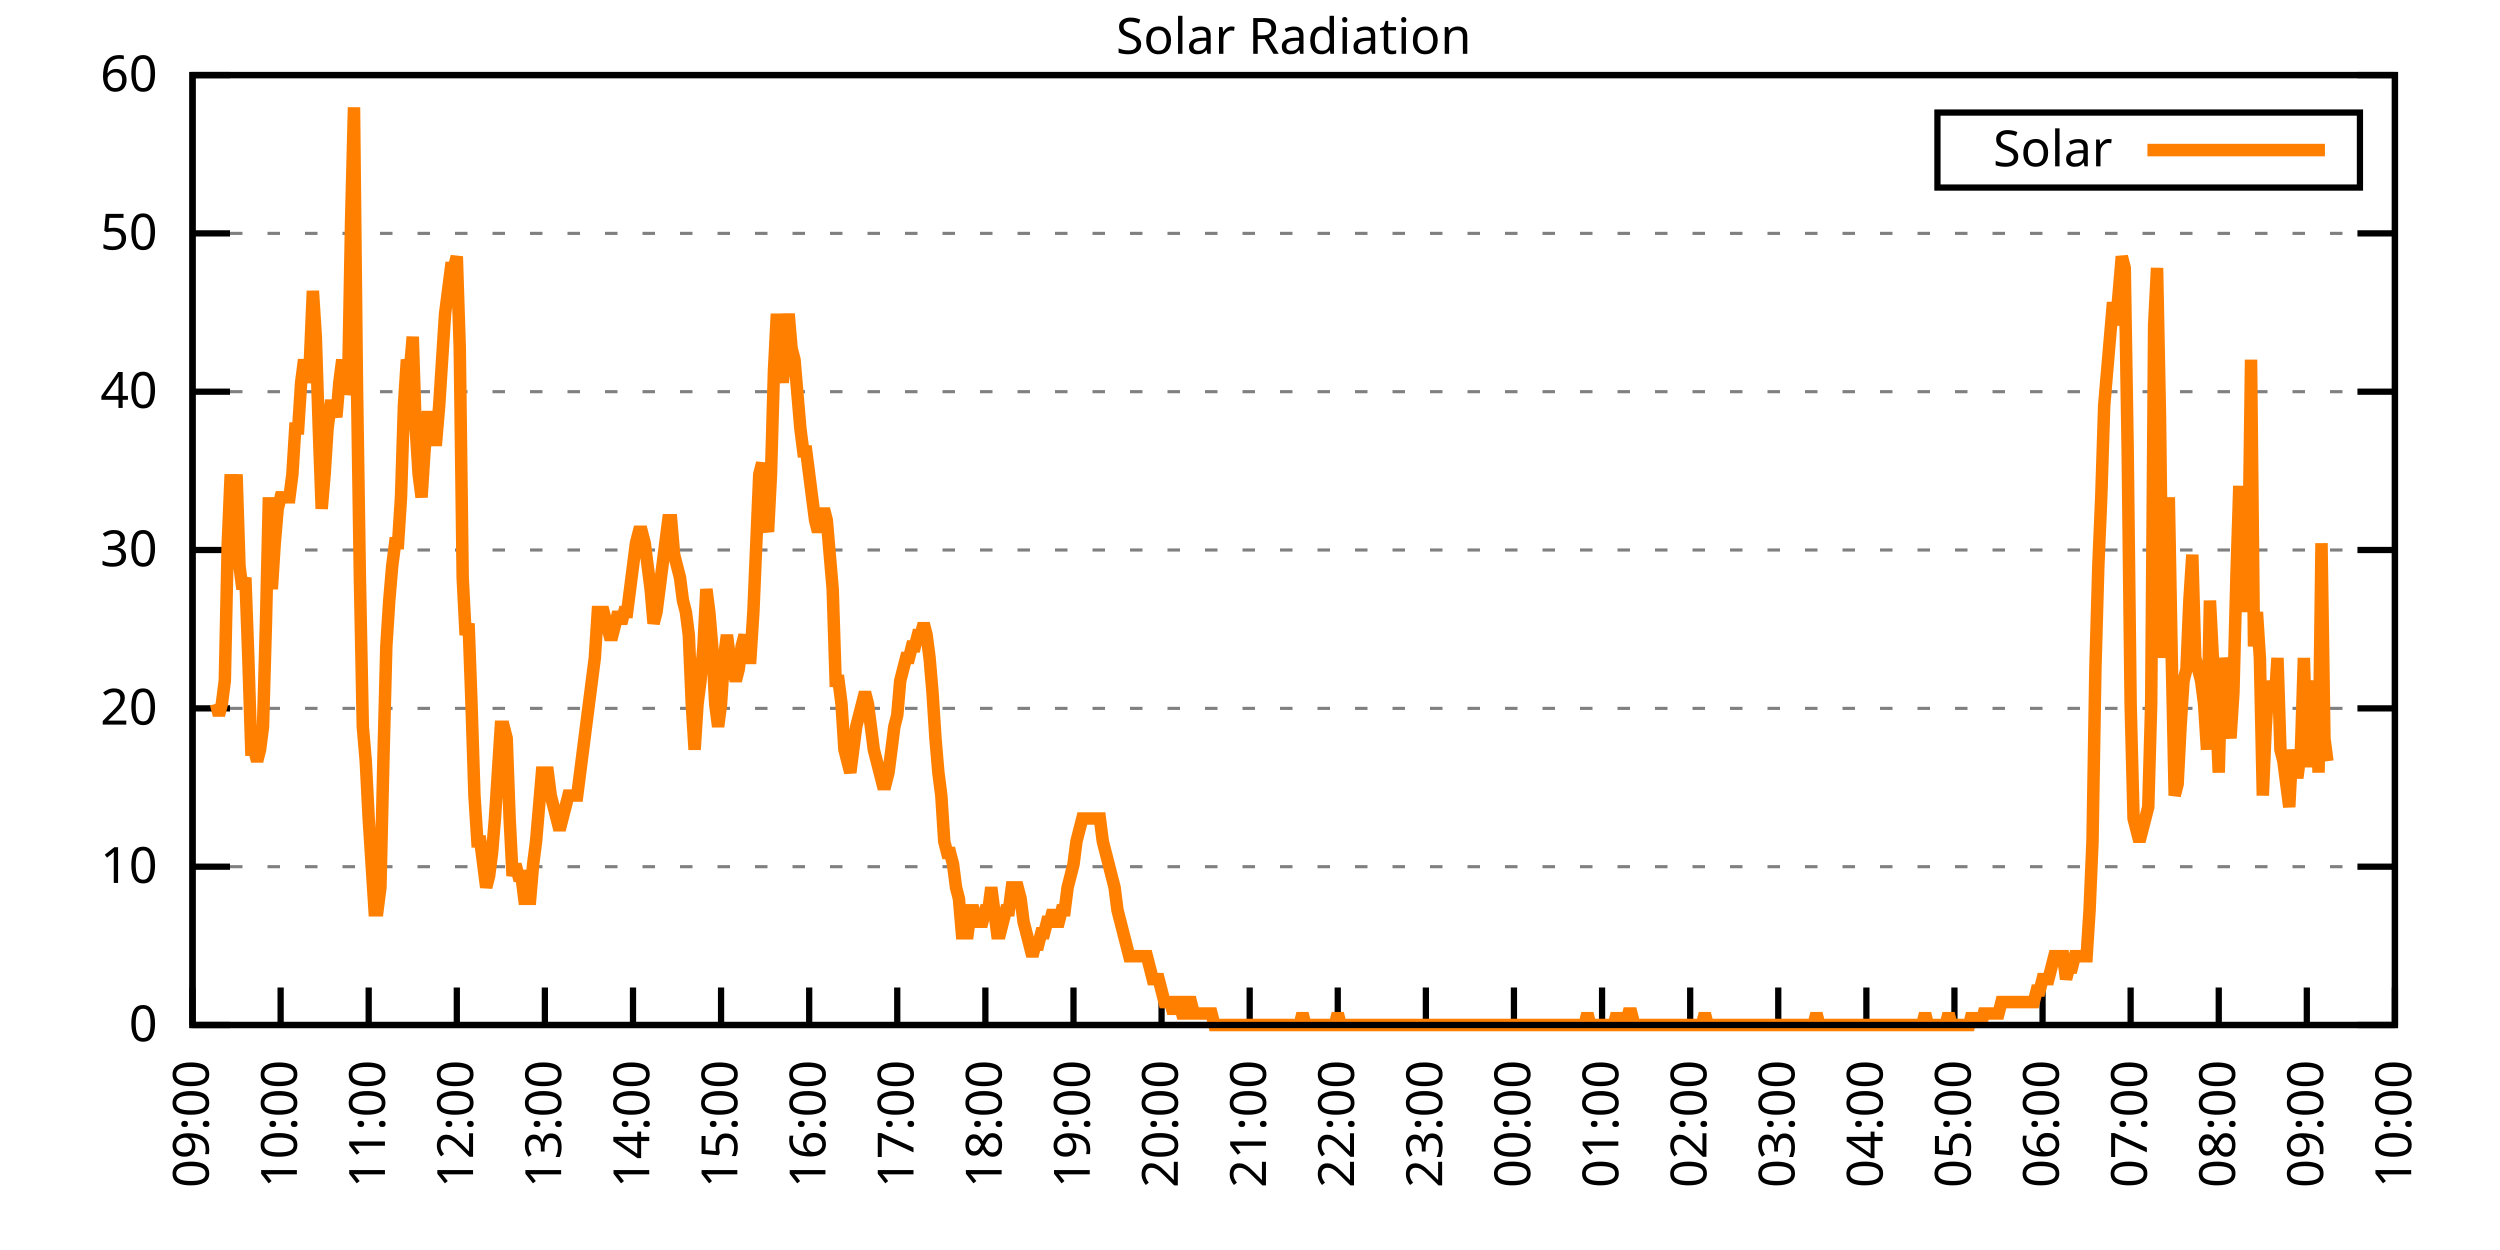
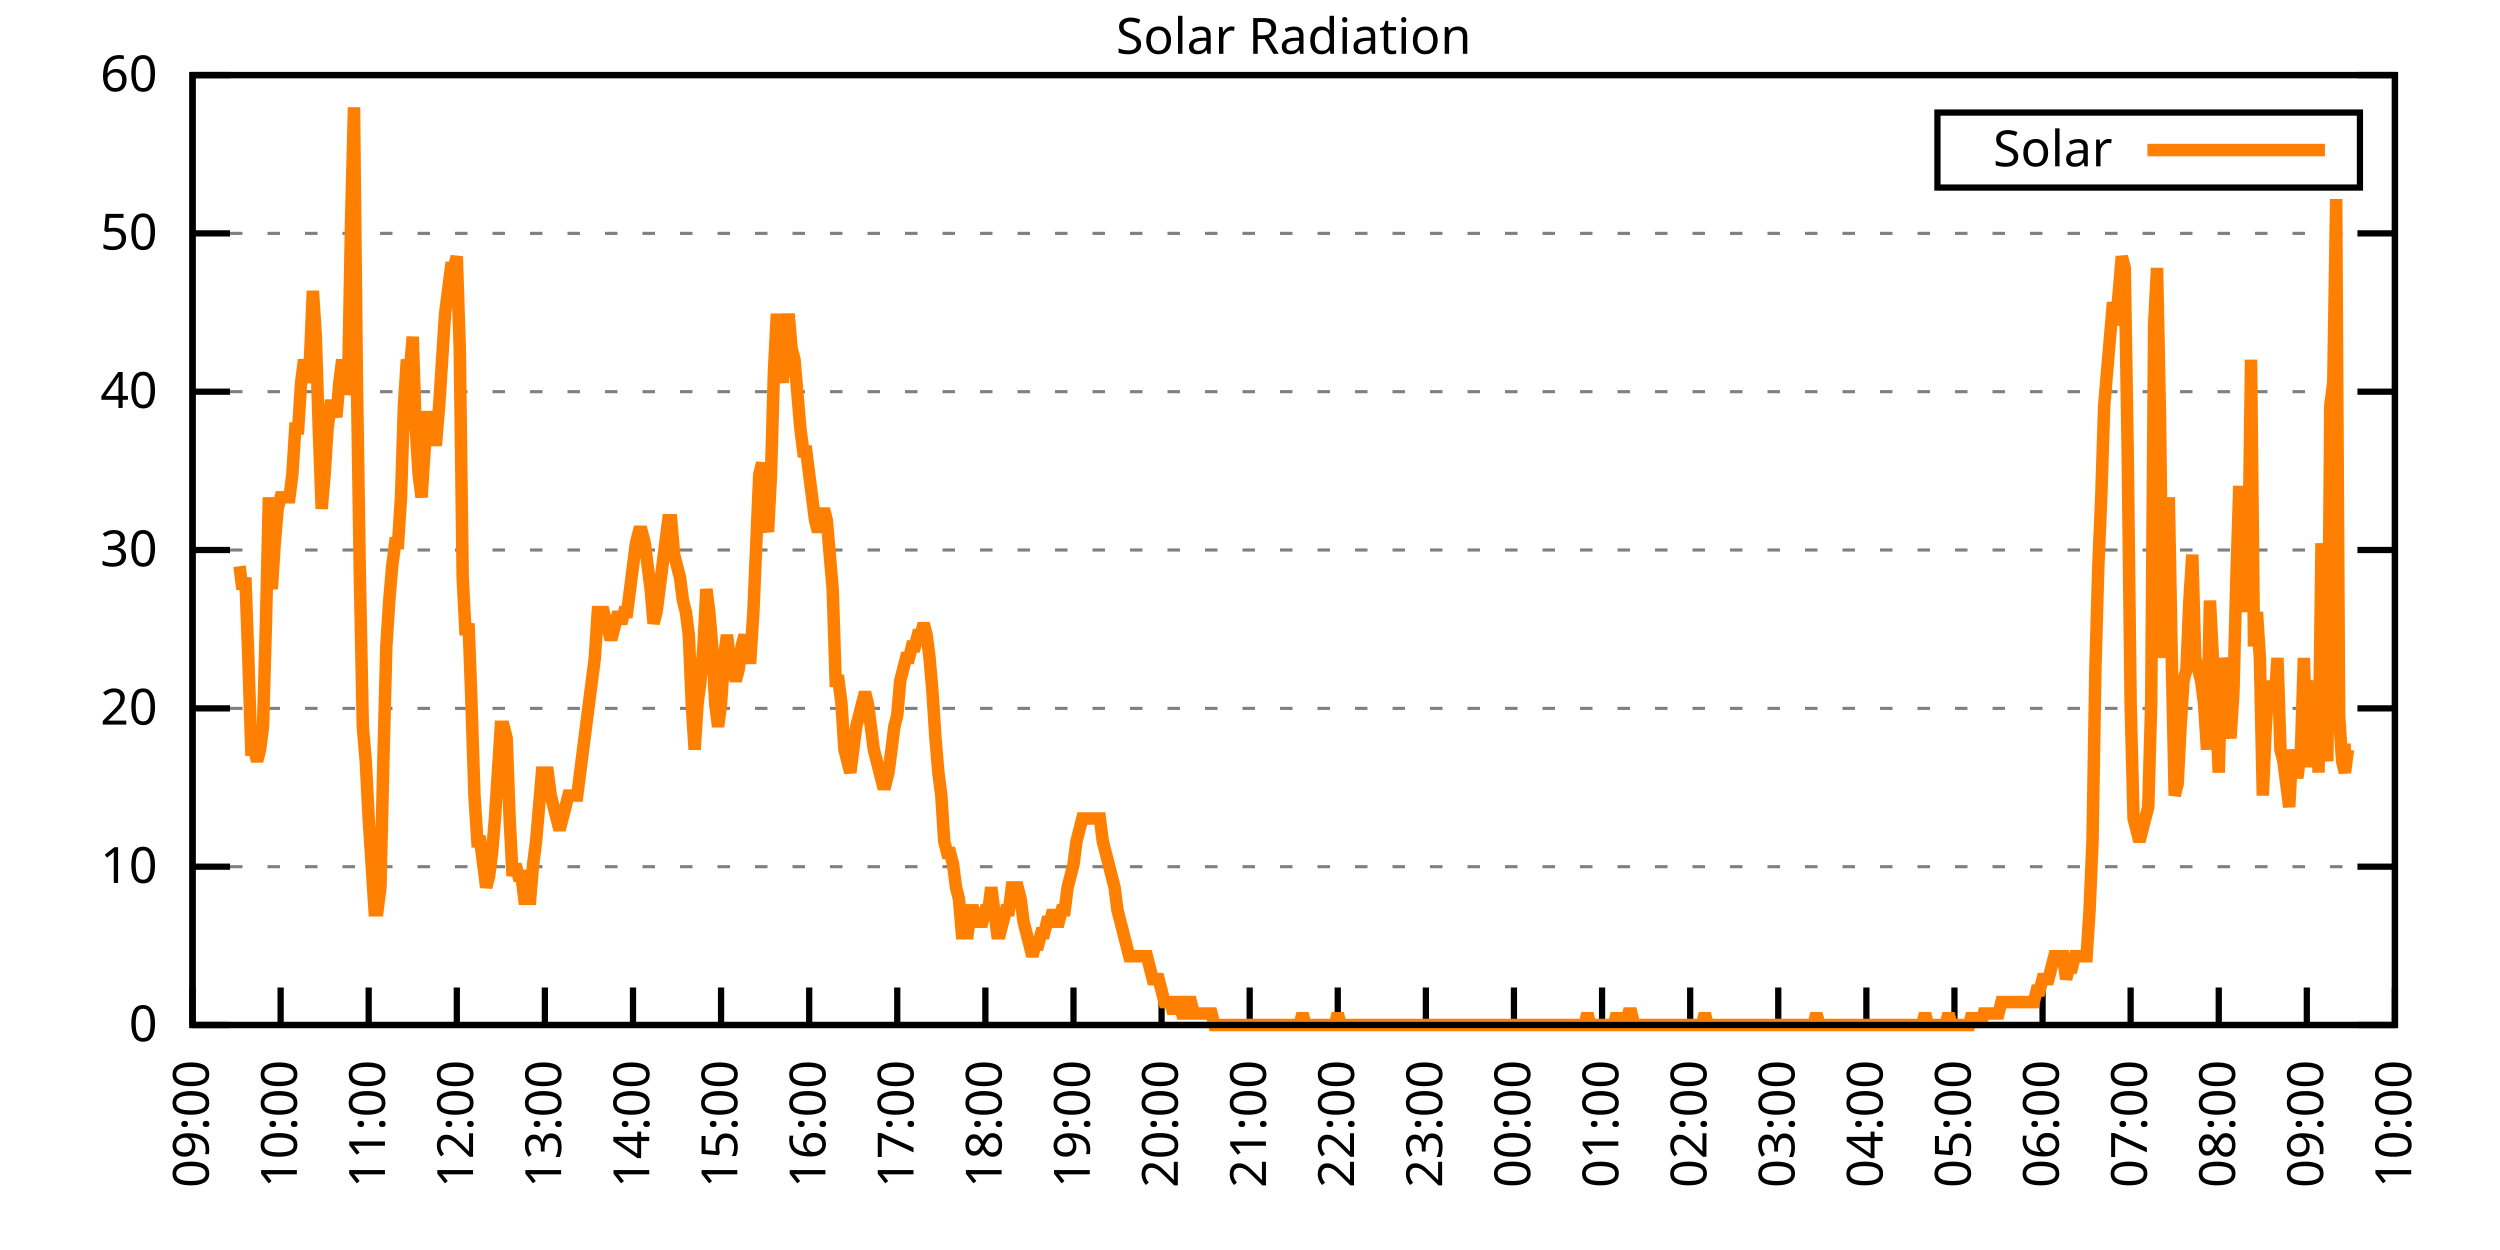
<svg xmlns="http://www.w3.org/2000/svg" xmlns:xlink="http://www.w3.org/1999/xlink" width="400" height="200" viewBox="0 0 400 200">
  <g id="gnuplot_canvas">
    <rect x="0" y="0" width="400" height="200" fill="none" />
    <defs>
      <circle id="gpDot" r="0.5" stroke-width="0.5" stroke="currentColor" />
      <path id="gpPt0" stroke-width="0.333" stroke="currentColor" d="M-1,0 h2 M0,-1 v2" />
      <path id="gpPt1" stroke-width="0.333" stroke="currentColor" d="M-1,-1 L1,1 M1,-1 L-1,1" />
      <path id="gpPt2" stroke-width="0.333" stroke="currentColor" d="M-1,0 L1,0 M0,-1 L0,1 M-1,-1 L1,1 M-1,1 L1,-1" />
      <rect id="gpPt3" stroke-width="0.333" stroke="currentColor" x="-1" y="-1" width="2" height="2" />
      <rect id="gpPt4" stroke-width="0.333" stroke="currentColor" fill="currentColor" x="-1" y="-1" width="2" height="2" />
      <circle id="gpPt5" stroke-width="0.333" stroke="currentColor" cx="0" cy="0" r="1" />
      <use xlink:href="#gpPt5" id="gpPt6" fill="currentColor" stroke="none" />
      <path id="gpPt7" stroke-width="0.333" stroke="currentColor" d="M0,-1.33 L-1.33,0.67 L1.33,0.67 z" />
      <use xlink:href="#gpPt7" id="gpPt8" fill="currentColor" stroke="none" />
      <use xlink:href="#gpPt7" id="gpPt9" stroke="currentColor" transform="rotate(180)" />
      <use xlink:href="#gpPt9" id="gpPt10" fill="currentColor" stroke="none" />
      <use xlink:href="#gpPt3" id="gpPt11" stroke="currentColor" transform="rotate(45)" />
      <use xlink:href="#gpPt11" id="gpPt12" fill="currentColor" stroke="none" />
      <path id="gpPt13" stroke-width="0.333" stroke="currentColor" d="M0,1.330 L1.265,0.411 L0.782,-1.067 L-0.782,-1.076 L-1.265,0.411 z" />
      <use xlink:href="#gpPt13" id="gpPt14" fill="currentColor" stroke="none" />
      <filter id="textbox" filterUnits="objectBoundingBox" x="0" y="0" height="1" width="1">
        <feFlood flood-color="white" flood-opacity="1" result="bgnd" />
        <feComposite in="SourceGraphic" in2="bgnd" operator="atop" />
      </filter>
      <filter id="greybox" filterUnits="objectBoundingBox" x="0" y="0" height="1" width="1">
        <feFlood flood-color="lightgrey" flood-opacity="1" result="grey" />
        <feComposite in="SourceGraphic" in2="grey" operator="atop" />
      </filter>
    </defs>
    <g fill="none" color="white" stroke="currentColor" stroke-width="1.00" stroke-linecap="butt" stroke-linejoin="miter">
</g>
    <g fill="none" color="black" stroke="currentColor" stroke-width="1.00" stroke-linecap="butt" stroke-linejoin="miter">
      <g stroke="none" shape-rendering="crispEdges">
        <polygon fill="rgb(255, 255, 255)" points="30.80,164.00 383.18,164.00 383.18,12.02 30.80,12.02 " />
      </g>
    </g>
    <g fill="none" color="black" stroke="currentColor" stroke-width="1.00" stroke-linecap="butt" stroke-linejoin="miter">
</g>
    <g fill="none" color="black" stroke="black" stroke-width="0.50" stroke-linecap="butt" stroke-linejoin="miter">
</g>
    <g fill="none" color="gray" stroke="currentColor" stroke-width="0.50" stroke-linecap="butt" stroke-linejoin="miter">
      <path stroke="gray" stroke-dasharray="2,4" class="gridline" d="M30.80,164.00 L383.19,164.00  " />
    </g>
    <g fill="none" color="gray" stroke="gray" stroke-width="1.00" stroke-linecap="butt" stroke-linejoin="miter">
</g>
    <g fill="none" color="black" stroke="currentColor" stroke-width="1.00" stroke-linecap="butt" stroke-linejoin="miter">
      <path stroke="black" d="M30.80,164.00 L36.80,164.00 M383.19,164.00 L377.19,164.00  " />
      <g transform="translate(25.20,166.60)" stroke="none" fill="black" font-family="Sans" font-size="8.00" text-anchor="end">
        <text>
          <tspan font-family="Sans"> 0</tspan>
        </text>
      </g>
    </g>
    <g fill="none" color="black" stroke="currentColor" stroke-width="1.00" stroke-linecap="butt" stroke-linejoin="miter">
</g>
    <g fill="none" color="black" stroke="black" stroke-width="0.50" stroke-linecap="butt" stroke-linejoin="miter">
</g>
    <g fill="none" color="gray" stroke="currentColor" stroke-width="0.50" stroke-linecap="butt" stroke-linejoin="miter">
      <path stroke="gray" stroke-dasharray="2,4" class="gridline" d="M30.80,138.67 L383.19,138.67  " />
    </g>
    <g fill="none" color="gray" stroke="gray" stroke-width="1.00" stroke-linecap="butt" stroke-linejoin="miter">
</g>
    <g fill="none" color="black" stroke="currentColor" stroke-width="1.00" stroke-linecap="butt" stroke-linejoin="miter">
      <path stroke="black" d="M30.80,138.67 L36.80,138.67 M383.19,138.67 L377.19,138.67  " />
      <g transform="translate(25.20,141.27)" stroke="none" fill="black" font-family="Sans" font-size="8.00" text-anchor="end">
        <text>
          <tspan font-family="Sans"> 10</tspan>
        </text>
      </g>
    </g>
    <g fill="none" color="black" stroke="currentColor" stroke-width="1.00" stroke-linecap="butt" stroke-linejoin="miter">
</g>
    <g fill="none" color="black" stroke="black" stroke-width="0.50" stroke-linecap="butt" stroke-linejoin="miter">
</g>
    <g fill="none" color="gray" stroke="currentColor" stroke-width="0.50" stroke-linecap="butt" stroke-linejoin="miter">
      <path stroke="gray" stroke-dasharray="2,4" class="gridline" d="M30.80,113.34 L383.19,113.34  " />
    </g>
    <g fill="none" color="gray" stroke="gray" stroke-width="1.00" stroke-linecap="butt" stroke-linejoin="miter">
</g>
    <g fill="none" color="black" stroke="currentColor" stroke-width="1.00" stroke-linecap="butt" stroke-linejoin="miter">
      <path stroke="black" d="M30.80,113.34 L36.80,113.34 M383.19,113.34 L377.19,113.34  " />
      <g transform="translate(25.20,115.94)" stroke="none" fill="black" font-family="Sans" font-size="8.00" text-anchor="end">
        <text>
          <tspan font-family="Sans"> 20</tspan>
        </text>
      </g>
    </g>
    <g fill="none" color="black" stroke="currentColor" stroke-width="1.00" stroke-linecap="butt" stroke-linejoin="miter">
</g>
    <g fill="none" color="black" stroke="black" stroke-width="0.50" stroke-linecap="butt" stroke-linejoin="miter">
</g>
    <g fill="none" color="gray" stroke="currentColor" stroke-width="0.50" stroke-linecap="butt" stroke-linejoin="miter">
      <path stroke="gray" stroke-dasharray="2,4" class="gridline" d="M30.80,88.00 L383.19,88.00  " />
    </g>
    <g fill="none" color="gray" stroke="gray" stroke-width="1.00" stroke-linecap="butt" stroke-linejoin="miter">
</g>
    <g fill="none" color="black" stroke="currentColor" stroke-width="1.00" stroke-linecap="butt" stroke-linejoin="miter">
      <path stroke="black" d="M30.80,88.00 L36.80,88.00 M383.19,88.00 L377.19,88.00  " />
      <g transform="translate(25.20,90.60)" stroke="none" fill="black" font-family="Sans" font-size="8.00" text-anchor="end">
        <text>
          <tspan font-family="Sans"> 30</tspan>
        </text>
      </g>
    </g>
    <g fill="none" color="black" stroke="currentColor" stroke-width="1.00" stroke-linecap="butt" stroke-linejoin="miter">
</g>
    <g fill="none" color="black" stroke="black" stroke-width="0.50" stroke-linecap="butt" stroke-linejoin="miter">
</g>
    <g fill="none" color="gray" stroke="currentColor" stroke-width="0.50" stroke-linecap="butt" stroke-linejoin="miter">
      <path stroke="gray" stroke-dasharray="2,4" class="gridline" d="M30.80,62.67 L383.19,62.67  " />
    </g>
    <g fill="none" color="gray" stroke="gray" stroke-width="1.00" stroke-linecap="butt" stroke-linejoin="miter">
</g>
    <g fill="none" color="black" stroke="currentColor" stroke-width="1.00" stroke-linecap="butt" stroke-linejoin="miter">
      <path stroke="black" d="M30.80,62.67 L36.80,62.67 M383.19,62.67 L377.19,62.67  " />
      <g transform="translate(25.20,65.27)" stroke="none" fill="black" font-family="Sans" font-size="8.00" text-anchor="end">
        <text>
          <tspan font-family="Sans"> 40</tspan>
        </text>
      </g>
    </g>
    <g fill="none" color="black" stroke="currentColor" stroke-width="1.00" stroke-linecap="butt" stroke-linejoin="miter">
</g>
    <g fill="none" color="black" stroke="black" stroke-width="0.50" stroke-linecap="butt" stroke-linejoin="miter">
</g>
    <g fill="none" color="gray" stroke="currentColor" stroke-width="0.50" stroke-linecap="butt" stroke-linejoin="miter">
      <path stroke="gray" stroke-dasharray="2,4" class="gridline" d="M30.80,37.34 L383.19,37.34  " />
    </g>
    <g fill="none" color="gray" stroke="gray" stroke-width="1.00" stroke-linecap="butt" stroke-linejoin="miter">
</g>
    <g fill="none" color="black" stroke="currentColor" stroke-width="1.00" stroke-linecap="butt" stroke-linejoin="miter">
      <path stroke="black" d="M30.80,37.34 L36.80,37.34 M383.19,37.34 L377.19,37.34  " />
      <g transform="translate(25.20,39.94)" stroke="none" fill="black" font-family="Sans" font-size="8.00" text-anchor="end">
        <text>
          <tspan font-family="Sans"> 50</tspan>
        </text>
      </g>
    </g>
    <g fill="none" color="black" stroke="currentColor" stroke-width="1.00" stroke-linecap="butt" stroke-linejoin="miter">
</g>
    <g fill="none" color="black" stroke="black" stroke-width="0.50" stroke-linecap="butt" stroke-linejoin="miter">
</g>
    <g fill="none" color="gray" stroke="currentColor" stroke-width="0.50" stroke-linecap="butt" stroke-linejoin="miter">
      <path stroke="gray" stroke-dasharray="2,4" class="gridline" d="M30.80,12.01 L383.19,12.01  " />
    </g>
    <g fill="none" color="gray" stroke="gray" stroke-width="1.00" stroke-linecap="butt" stroke-linejoin="miter">
</g>
    <g fill="none" color="black" stroke="currentColor" stroke-width="1.00" stroke-linecap="butt" stroke-linejoin="miter">
      <path stroke="black" d="M30.80,12.01 L36.80,12.01 M383.19,12.01 L377.19,12.01  " />
      <g transform="translate(25.20,14.61)" stroke="none" fill="black" font-family="Sans" font-size="8.00" text-anchor="end">
        <text>
          <tspan font-family="Sans"> 60</tspan>
        </text>
      </g>
    </g>
    <g fill="none" color="black" stroke="currentColor" stroke-width="1.00" stroke-linecap="butt" stroke-linejoin="miter">
      <path stroke="black" d="M30.80,164.00 L30.80,158.00  " />
      <g transform="translate(33.40,169.60) rotate(270.00)" stroke="none" fill="black" font-family="Sans" font-size="8.00" text-anchor="end">
        <text>
          <tspan font-family="Sans">09:00</tspan>
        </text>
      </g>
    </g>
    <g fill="none" color="black" stroke="currentColor" stroke-width="1.00" stroke-linecap="butt" stroke-linejoin="miter">
      <path stroke="black" d="M44.90,164.00 L44.90,158.00  " />
      <g transform="translate(47.50,169.60) rotate(270.00)" stroke="none" fill="black" font-family="Sans" font-size="8.00" text-anchor="end">
        <text>
          <tspan font-family="Sans">10:00</tspan>
        </text>
      </g>
    </g>
    <g fill="none" color="black" stroke="currentColor" stroke-width="1.00" stroke-linecap="butt" stroke-linejoin="miter">
      <path stroke="black" d="M58.99,164.00 L58.99,158.00  " />
      <g transform="translate(61.59,169.60) rotate(270.00)" stroke="none" fill="black" font-family="Sans" font-size="8.00" text-anchor="end">
        <text>
          <tspan font-family="Sans">11:00</tspan>
        </text>
      </g>
    </g>
    <g fill="none" color="black" stroke="currentColor" stroke-width="1.00" stroke-linecap="butt" stroke-linejoin="miter">
      <path stroke="black" d="M73.09,164.00 L73.09,158.00  " />
      <g transform="translate(75.69,169.60) rotate(270.00)" stroke="none" fill="black" font-family="Sans" font-size="8.00" text-anchor="end">
        <text>
          <tspan font-family="Sans">12:00</tspan>
        </text>
      </g>
    </g>
    <g fill="none" color="black" stroke="currentColor" stroke-width="1.00" stroke-linecap="butt" stroke-linejoin="miter">
      <path stroke="black" d="M87.18,164.00 L87.18,158.00  " />
      <g transform="translate(89.78,169.60) rotate(270.00)" stroke="none" fill="black" font-family="Sans" font-size="8.00" text-anchor="end">
        <text>
          <tspan font-family="Sans">13:00</tspan>
        </text>
      </g>
    </g>
    <g fill="none" color="black" stroke="currentColor" stroke-width="1.00" stroke-linecap="butt" stroke-linejoin="miter">
      <path stroke="black" d="M101.28,164.00 L101.28,158.00  " />
      <g transform="translate(103.88,169.60) rotate(270.00)" stroke="none" fill="black" font-family="Sans" font-size="8.00" text-anchor="end">
        <text>
          <tspan font-family="Sans">14:00</tspan>
        </text>
      </g>
    </g>
    <g fill="none" color="black" stroke="currentColor" stroke-width="1.00" stroke-linecap="butt" stroke-linejoin="miter">
      <path stroke="black" d="M115.37,164.00 L115.37,158.00  " />
      <g transform="translate(117.97,169.60) rotate(270.00)" stroke="none" fill="black" font-family="Sans" font-size="8.00" text-anchor="end">
        <text>
          <tspan font-family="Sans">15:00</tspan>
        </text>
      </g>
    </g>
    <g fill="none" color="black" stroke="currentColor" stroke-width="1.00" stroke-linecap="butt" stroke-linejoin="miter">
      <path stroke="black" d="M129.47,164.00 L129.47,158.00  " />
      <g transform="translate(132.07,169.60) rotate(270.00)" stroke="none" fill="black" font-family="Sans" font-size="8.00" text-anchor="end">
        <text>
          <tspan font-family="Sans">16:00</tspan>
        </text>
      </g>
    </g>
    <g fill="none" color="black" stroke="currentColor" stroke-width="1.00" stroke-linecap="butt" stroke-linejoin="miter">
      <path stroke="black" d="M143.56,164.00 L143.56,158.00  " />
      <g transform="translate(146.16,169.60) rotate(270.00)" stroke="none" fill="black" font-family="Sans" font-size="8.00" text-anchor="end">
        <text>
          <tspan font-family="Sans">17:00</tspan>
        </text>
      </g>
    </g>
    <g fill="none" color="black" stroke="currentColor" stroke-width="1.00" stroke-linecap="butt" stroke-linejoin="miter">
      <path stroke="black" d="M157.66,164.00 L157.66,158.00  " />
      <g transform="translate(160.26,169.60) rotate(270.00)" stroke="none" fill="black" font-family="Sans" font-size="8.00" text-anchor="end">
        <text>
          <tspan font-family="Sans">18:00</tspan>
        </text>
      </g>
    </g>
    <g fill="none" color="black" stroke="currentColor" stroke-width="1.00" stroke-linecap="butt" stroke-linejoin="miter">
      <path stroke="black" d="M171.76,164.00 L171.76,158.00  " />
      <g transform="translate(174.36,169.60) rotate(270.00)" stroke="none" fill="black" font-family="Sans" font-size="8.00" text-anchor="end">
        <text>
          <tspan font-family="Sans">19:00</tspan>
        </text>
      </g>
    </g>
    <g fill="none" color="black" stroke="currentColor" stroke-width="1.00" stroke-linecap="butt" stroke-linejoin="miter">
      <path stroke="black" d="M185.85,164.00 L185.85,158.00  " />
      <g transform="translate(188.45,169.60) rotate(270.00)" stroke="none" fill="black" font-family="Sans" font-size="8.00" text-anchor="end">
        <text>
          <tspan font-family="Sans">20:00</tspan>
        </text>
      </g>
    </g>
    <g fill="none" color="black" stroke="currentColor" stroke-width="1.00" stroke-linecap="butt" stroke-linejoin="miter">
      <path stroke="black" d="M199.95,164.00 L199.95,158.00  " />
      <g transform="translate(202.55,169.60) rotate(270.00)" stroke="none" fill="black" font-family="Sans" font-size="8.00" text-anchor="end">
        <text>
          <tspan font-family="Sans">21:00</tspan>
        </text>
      </g>
    </g>
    <g fill="none" color="black" stroke="currentColor" stroke-width="1.00" stroke-linecap="butt" stroke-linejoin="miter">
      <path stroke="black" d="M214.04,164.00 L214.04,158.00  " />
      <g transform="translate(216.64,169.60) rotate(270.00)" stroke="none" fill="black" font-family="Sans" font-size="8.00" text-anchor="end">
        <text>
          <tspan font-family="Sans">22:00</tspan>
        </text>
      </g>
    </g>
    <g fill="none" color="black" stroke="currentColor" stroke-width="1.00" stroke-linecap="butt" stroke-linejoin="miter">
      <path stroke="black" d="M228.14,164.00 L228.14,158.00  " />
      <g transform="translate(230.74,169.60) rotate(270.00)" stroke="none" fill="black" font-family="Sans" font-size="8.00" text-anchor="end">
        <text>
          <tspan font-family="Sans">23:00</tspan>
        </text>
      </g>
    </g>
    <g fill="none" color="black" stroke="currentColor" stroke-width="1.00" stroke-linecap="butt" stroke-linejoin="miter">
      <path stroke="black" d="M242.23,164.00 L242.23,158.00  " />
      <g transform="translate(244.83,169.60) rotate(270.00)" stroke="none" fill="black" font-family="Sans" font-size="8.00" text-anchor="end">
        <text>
          <tspan font-family="Sans">00:00</tspan>
        </text>
      </g>
    </g>
    <g fill="none" color="black" stroke="currentColor" stroke-width="1.00" stroke-linecap="butt" stroke-linejoin="miter">
      <path stroke="black" d="M256.33,164.00 L256.33,158.00  " />
      <g transform="translate(258.93,169.60) rotate(270.00)" stroke="none" fill="black" font-family="Sans" font-size="8.00" text-anchor="end">
        <text>
          <tspan font-family="Sans">01:00</tspan>
        </text>
      </g>
    </g>
    <g fill="none" color="black" stroke="currentColor" stroke-width="1.00" stroke-linecap="butt" stroke-linejoin="miter">
      <path stroke="black" d="M270.43,164.00 L270.43,158.00  " />
      <g transform="translate(273.03,169.60) rotate(270.00)" stroke="none" fill="black" font-family="Sans" font-size="8.00" text-anchor="end">
        <text>
          <tspan font-family="Sans">02:00</tspan>
        </text>
      </g>
    </g>
    <g fill="none" color="black" stroke="currentColor" stroke-width="1.00" stroke-linecap="butt" stroke-linejoin="miter">
      <path stroke="black" d="M284.52,164.00 L284.52,158.00  " />
      <g transform="translate(287.12,169.60) rotate(270.00)" stroke="none" fill="black" font-family="Sans" font-size="8.00" text-anchor="end">
        <text>
          <tspan font-family="Sans">03:00</tspan>
        </text>
      </g>
    </g>
    <g fill="none" color="black" stroke="currentColor" stroke-width="1.00" stroke-linecap="butt" stroke-linejoin="miter">
      <path stroke="black" d="M298.62,164.00 L298.62,158.00  " />
      <g transform="translate(301.22,169.60) rotate(270.00)" stroke="none" fill="black" font-family="Sans" font-size="8.00" text-anchor="end">
        <text>
          <tspan font-family="Sans">04:00</tspan>
        </text>
      </g>
    </g>
    <g fill="none" color="black" stroke="currentColor" stroke-width="1.00" stroke-linecap="butt" stroke-linejoin="miter">
      <path stroke="black" d="M312.71,164.00 L312.71,158.00  " />
      <g transform="translate(315.31,169.60) rotate(270.00)" stroke="none" fill="black" font-family="Sans" font-size="8.00" text-anchor="end">
        <text>
          <tspan font-family="Sans">05:00</tspan>
        </text>
      </g>
    </g>
    <g fill="none" color="black" stroke="currentColor" stroke-width="1.00" stroke-linecap="butt" stroke-linejoin="miter">
      <path stroke="black" d="M326.81,164.00 L326.81,158.00  " />
      <g transform="translate(329.41,169.60) rotate(270.00)" stroke="none" fill="black" font-family="Sans" font-size="8.00" text-anchor="end">
        <text>
          <tspan font-family="Sans">06:00</tspan>
        </text>
      </g>
    </g>
    <g fill="none" color="black" stroke="currentColor" stroke-width="1.00" stroke-linecap="butt" stroke-linejoin="miter">
      <path stroke="black" d="M340.90,164.00 L340.90,158.00  " />
      <g transform="translate(343.50,169.60) rotate(270.00)" stroke="none" fill="black" font-family="Sans" font-size="8.00" text-anchor="end">
        <text>
          <tspan font-family="Sans">07:00</tspan>
        </text>
      </g>
    </g>
    <g fill="none" color="black" stroke="currentColor" stroke-width="1.00" stroke-linecap="butt" stroke-linejoin="miter">
      <path stroke="black" d="M355.00,164.00 L355.00,158.00  " />
      <g transform="translate(357.60,169.60) rotate(270.00)" stroke="none" fill="black" font-family="Sans" font-size="8.00" text-anchor="end">
        <text>
          <tspan font-family="Sans">08:00</tspan>
        </text>
      </g>
    </g>
    <g fill="none" color="black" stroke="currentColor" stroke-width="1.00" stroke-linecap="butt" stroke-linejoin="miter">
      <path stroke="black" d="M369.09,164.00 L369.09,158.00  " />
      <g transform="translate(371.69,169.60) rotate(270.00)" stroke="none" fill="black" font-family="Sans" font-size="8.00" text-anchor="end">
        <text>
          <tspan font-family="Sans">09:00</tspan>
        </text>
      </g>
    </g>
    <g fill="none" color="black" stroke="currentColor" stroke-width="1.00" stroke-linecap="butt" stroke-linejoin="miter">
      <path stroke="black" d="M383.19,164.00 L383.19,158.00  " />
      <g transform="translate(385.79,169.60) rotate(270.00)" stroke="none" fill="black" font-family="Sans" font-size="8.00" text-anchor="end">
        <text>
          <tspan font-family="Sans">10:00</tspan>
        </text>
      </g>
    </g>
    <g fill="none" color="black" stroke="currentColor" stroke-width="1.00" stroke-linecap="butt" stroke-linejoin="miter">
</g>
    <g fill="none" color="black" stroke="currentColor" stroke-width="1.00" stroke-linecap="butt" stroke-linejoin="miter">
      <path stroke="black" d="M30.80,12.01 L30.80,164.00 L383.19,164.00 L383.19,12.01 L30.80,12.01 Z  " />
    </g>
    <g fill="none" color="black" stroke="currentColor" stroke-width="1.00" stroke-linecap="butt" stroke-linejoin="miter">
</g>
    <g fill="none" color="black" stroke="currentColor" stroke-width="1.00" stroke-linecap="butt" stroke-linejoin="miter">
      <path stroke="black" d="M309.99,30.01 L309.99,18.01 L377.59,18.01 L377.59,30.01 L309.99,30.01 Z  " />
    </g>
    <g id="Solar_Radiation_plot_1">
      <g fill="none" color="white" stroke="black" stroke-width="2.00" stroke-linecap="butt" stroke-linejoin="miter">
</g>
      <g fill="none" color="black" stroke="currentColor" stroke-width="2.00" stroke-linecap="butt" stroke-linejoin="miter">
        <g transform="translate(337.99,26.61)" stroke="none" fill="black" font-family="Sans" font-size="8.00" text-anchor="end">
          <text>
            <tspan font-family="Sans">Solar</tspan>
          </text>
        </g>
      </g>
      <g fill="none" color="black" stroke="currentColor" stroke-width="2.00" stroke-linecap="butt" stroke-linejoin="miter">
-         <path stroke="rgb(255, 127,   0)" d="M343.59,24.01 L371.99,24.01 M34.56,112.61 L35.03,114.44 L35.50,112.61 L35.97,108.94 L36.44,86.91 L36.91,75.90   L37.38,83.24 L37.85,75.90 L38.32,90.59 L38.79,94.26 L39.26,92.42 L39.73,105.27 L40.20,119.95 L40.67,119.95   L41.14,121.79 L41.61,119.95 L42.08,116.28 L42.55,99.76 L43.02,79.57 L43.49,94.26 L43.96,86.91 L44.43,81.41   L44.90,79.57 L45.37,79.57 L45.84,79.57 L46.31,79.57 L46.78,75.90 L47.24,68.56 L47.71,68.56 L48.18,61.22   L48.65,57.55 L49.12,61.22 L49.59,57.55 L50.06,46.54 L50.53,53.88 L51.00,68.56 L51.47,81.41 L51.94,75.90   L52.41,68.56 L52.88,64.89 L53.35,64.89 L53.82,66.73 L54.29,61.22 L54.76,57.55 L55.23,63.05 L55.70,61.22   L56.17,35.52 L56.64,17.17 L57.11,61.22 L57.58,92.42 L58.05,116.28 L58.52,121.79 L58.99,130.96 L59.46,138.30   L59.93,145.65 L60.40,145.65 L60.87,141.98 L61.34,121.79 L61.81,103.43 L62.28,96.09 L62.75,90.59 L63.22,86.91   L63.69,86.91 L64.16,79.57 L64.63,64.89 L65.10,57.55 L65.57,59.38 L66.04,53.88 L66.51,68.56 L66.98,75.90   L67.45,79.57 L67.92,72.23 L68.39,66.73 L68.86,66.73 L69.33,70.40 L69.80,70.40 L70.27,64.89 L70.74,57.55   L71.21,50.21 L71.68,46.54 L72.15,42.87 L72.62,42.87 L73.09,41.03 L73.56,55.71 L74.03,92.42 L74.50,101.60   L74.97,99.76 L75.44,112.61 L75.91,127.29 L76.38,134.63 L76.85,134.63 L77.32,138.30 L77.79,141.98 L78.26,140.14   L78.73,136.47 L79.19,130.96 L79.66,123.62 L80.13,116.28 L80.60,116.28 L81.07,118.12 L81.54,130.96 L82.01,140.14   L82.48,138.30 L82.95,140.14 L83.42,140.14 L83.89,143.81 L84.36,143.81 L84.83,143.81 L85.30,138.30 L85.77,134.63   L86.24,129.13 L86.71,123.62 L87.18,123.62 L87.65,123.62 L88.12,127.29 L88.59,129.13 L89.06,130.96 L89.53,132.80   L90.00,130.96 L90.47,129.13 L90.94,127.29 L91.41,127.29 L91.88,127.29 L92.35,127.29 L92.82,123.62 L93.29,119.95   L93.76,116.28 L94.23,112.61 L94.70,108.94 L95.17,105.27 L95.64,97.93 L96.11,97.93 L96.58,97.93 L97.05,99.76   L97.52,101.60 L97.99,101.60 L98.46,99.76 L98.93,97.93 L99.40,99.76 L99.87,97.93 L100.34,97.93 L100.81,94.26   L101.28,90.59 L101.75,86.91 L102.22,85.08 L102.69,85.08 L103.16,86.91 L103.63,90.59 L104.10,94.26 L104.57,99.76   L105.04,97.93 L105.51,94.26 L105.98,90.59 L106.45,86.91 L106.92,83.24 L107.39,83.24 L107.86,88.75 L108.33,90.59   L108.80,92.42 L109.27,96.09 L109.74,97.93 L110.21,101.60 L110.68,112.61 L111.14,119.95 L111.61,112.61 L112.08,108.94   L112.55,103.43 L113.02,94.26 L113.49,97.93 L113.96,103.43 L114.43,112.61 L114.90,116.28 L115.37,112.61 L115.84,105.27   L116.31,101.60 L116.78,105.27 L117.25,107.10 L117.72,108.94 L118.19,107.10 L118.66,103.43 L119.13,101.60 L119.60,105.27   L120.07,105.27 L120.54,97.93 L121.01,86.91 L121.48,75.90 L121.95,74.07 L122.42,83.24 L122.89,85.08 L123.36,75.90   L123.83,59.38 L124.30,50.21 L124.77,57.55 L125.24,61.22 L125.71,55.71 L126.18,50.21 L126.65,55.71 L127.12,57.55   L127.59,63.05 L128.06,68.56 L128.53,72.23 L129.00,72.23 L129.47,75.90 L129.94,79.57 L130.41,83.24 L130.88,85.08   L131.35,83.24 L131.82,81.41 L132.29,83.24 L132.76,88.75 L133.23,94.26 L133.70,108.94 L134.17,108.94 L134.64,112.61   L135.11,119.95 L135.58,121.79 L136.05,123.62 L136.52,119.95 L136.99,116.28 L137.46,114.44 L137.93,112.61 L138.40,110.77   L138.87,112.61 L139.34,116.28 L139.81,119.95 L140.28,121.79 L140.75,123.62 L141.22,125.46 L141.69,125.46 L142.16,123.62   L142.63,119.95 L143.09,116.28 L143.56,114.44 L144.03,108.94 L144.50,107.10 L144.97,105.27 L145.44,105.27 L145.91,103.43   L146.38,103.43 L146.85,101.60 L147.32,101.60 L147.79,99.76 L148.26,101.60 L148.73,105.27 L149.20,110.77 L149.67,118.12   L150.14,123.62 L150.61,127.29 L151.08,134.63 L151.55,136.47 L152.02,136.47 L152.49,138.30 L152.96,141.98 L153.43,143.81   L153.90,149.32 L154.37,149.32 L154.84,149.32 L155.31,145.65 L155.78,145.65 L156.25,147.48 L156.72,147.48 L157.19,147.48   L157.66,145.65 L158.13,145.65 L158.60,141.98 L159.07,145.65 L159.54,149.32 L160.01,149.32 L160.48,147.48 L160.95,145.65   L161.42,145.65 L161.89,141.98 L162.36,141.98 L162.83,141.98 L163.30,143.81 L163.77,147.48 L164.24,149.32 L164.71,151.15   L165.18,152.99 L165.65,151.15 L166.12,151.15 L166.59,149.32 L167.06,149.32 L167.53,147.48 L168.00,147.48 L168.47,145.65   L168.94,147.48 L169.41,147.48 L169.88,145.65 L170.35,145.65 L170.82,141.98 L171.29,140.14 L171.76,138.30 L172.23,134.63   L172.70,132.80 L173.17,130.96 L173.64,130.96 L174.11,130.96 L174.58,130.96 L175.04,130.96 L175.51,130.96 L175.98,130.96   L176.45,134.63 L176.92,136.47 L177.39,138.30 L177.86,140.14 L178.33,141.98 L178.80,145.65 L179.27,147.48 L179.74,149.32   L180.21,151.15 L180.68,152.99 L181.15,152.99 L181.62,152.99 L182.09,152.99 L182.56,152.99 L183.03,152.99 L183.50,152.99   L183.97,154.82 L184.44,156.66 L184.91,156.66 L185.38,156.66 L185.85,158.49 L186.32,160.33 L186.79,160.33 L187.26,160.33   L187.73,162.16 L188.20,160.33 L188.67,160.33 L189.14,162.16 L189.61,162.16 L190.08,160.33 L190.55,160.33 L191.02,162.16   L191.49,162.16 L191.96,162.16 L192.43,162.16 L192.90,162.16 L193.37,162.16 L193.84,162.16 L194.31,164.00 L194.78,164.00   L195.25,164.00 L195.72,164.00 L196.19,164.00 L196.66,164.00 L197.13,164.00 L197.60,164.00 L198.07,164.00 L198.54,164.00   L199.01,164.00 L199.48,164.00 L199.95,164.00 L200.42,164.00 L200.89,164.00 L201.36,164.00 L201.83,164.00 L202.30,164.00   L202.77,164.00 L203.24,164.00 L203.71,164.00 L204.18,164.00 L204.65,164.00 L205.12,164.00 L205.59,164.00 L206.06,164.00   L206.53,164.00 L207.00,164.00 L207.46,164.00 L207.93,164.00 L208.40,162.16 L208.87,164.00 L209.34,164.00 L209.81,164.00   L210.28,164.00 L210.75,164.00 L211.22,164.00 L211.69,164.00 L212.16,164.00 L212.63,164.00 L213.10,164.00 L213.57,164.00   L214.04,162.16 L214.51,164.00 L214.98,164.00 L215.45,164.00 L215.92,164.00 L216.39,164.00 L216.86,164.00 L217.33,164.00   L217.80,164.00 L218.27,164.00 L218.74,164.00 L219.21,164.00 L219.68,164.00 L220.15,164.00 L220.62,164.00 L221.09,164.00   L221.56,164.00 L222.03,164.00 L222.50,164.00 L222.97,164.00 L223.44,164.00 L223.91,164.00 L224.38,164.00 L224.85,164.00   L225.32,164.00 L225.79,164.00 L226.26,164.00 L226.73,164.00 L227.20,164.00 L227.67,164.00 L228.14,164.00 L228.61,164.00   L229.08,164.00 L229.55,164.00 L230.02,164.00 L230.49,164.00 L230.96,164.00 L231.43,164.00 L231.90,164.00 L232.37,164.00   L232.84,164.00 L233.31,164.00 L233.78,164.00 L234.25,164.00 L234.72,164.00 L235.19,164.00 L235.66,164.00 L236.13,164.00   L236.60,164.00 L237.07,164.00 L237.54,164.00 L238.01,164.00 L238.48,164.00 L238.95,164.00 L239.41,164.00 L239.88,164.00   L240.35,164.00 L240.82,164.00 L241.29,164.00 L241.76,164.00 L242.23,164.00 L242.70,164.00 L243.17,164.00 L243.64,164.00   L244.11,164.00 L244.58,164.00 L245.05,164.00 L245.52,164.00 L245.99,164.00 L246.46,164.00 L246.93,164.00 L247.40,164.00   L247.87,164.00 L248.34,164.00 L248.81,164.00 L249.28,164.00 L249.75,164.00 L250.22,164.00 L250.69,164.00 L251.16,164.00   L251.63,164.00 L252.10,164.00 L252.57,164.00 L253.04,164.00 L253.51,164.00 L253.98,162.16 L254.45,164.00 L254.92,164.00   L255.39,164.00 L255.86,164.00 L256.33,164.00 L256.80,164.00 L257.27,164.00 L257.74,164.00 L258.21,164.00 L258.68,162.16   L259.15,164.00 L259.62,164.00 L260.09,164.00 L260.56,162.16 L261.03,162.16 L261.50,164.00 L261.97,164.00 L262.44,164.00   L262.91,164.00 L263.38,164.00 L263.85,164.00 L264.32,164.00 L264.79,164.00 L265.26,164.00 L265.73,164.00 L266.20,164.00   L266.67,164.00 L267.14,164.00 L267.61,164.00 L268.08,164.00 L268.55,164.00 L269.02,164.00 L269.49,164.00 L269.96,164.00   L270.43,164.00 L270.90,164.00 L271.36,164.00 L271.83,164.00 L272.30,164.00 L272.77,162.16 L273.24,164.00 L273.71,164.00   L274.18,164.00 L274.65,164.00 L275.12,164.00 L275.59,164.00 L276.06,164.00 L276.53,164.00 L277.00,164.00 L277.47,164.00   L277.94,164.00 L278.41,164.00 L278.88,164.00 L279.35,164.00 L279.82,164.00 L280.29,164.00 L280.76,164.00 L281.23,164.00   L281.70,164.00 L282.17,164.00 L282.64,164.00 L283.11,164.00 L283.58,164.00 L284.05,164.00 L284.52,164.00 L284.99,164.00   L285.46,164.00 L285.93,164.00 L286.40,164.00 L286.87,164.00 L287.34,164.00 L287.81,164.00 L288.28,164.00 L288.75,164.00   L289.22,164.00 L289.69,164.00 L290.16,164.00 L290.63,162.16 L291.10,164.00 L291.57,164.00 L292.04,164.00 L292.51,164.00   L292.98,164.00 L293.45,164.00 L293.92,164.00 L294.39,164.00 L294.86,164.00 L295.33,164.00 L295.80,164.00 L296.27,164.00   L296.74,164.00 L297.21,164.00 L297.68,164.00 L298.15,164.00 L298.62,164.00 L299.09,164.00 L299.56,164.00 L300.03,164.00   L300.50,164.00 L300.97,164.00 L301.44,164.00 L301.91,164.00 L302.38,164.00 L302.85,164.00 L303.31,164.00 L303.78,164.00   L304.25,164.00 L304.72,164.00 L305.19,164.00 L305.66,164.00 L306.13,164.00 L306.60,164.00 L307.07,164.00 L307.54,164.00   L308.01,162.16 L308.48,164.00 L308.95,164.00 L309.42,164.00 L309.89,164.00 L310.36,164.00 L310.83,164.00 L311.30,164.00   L311.77,162.16 L312.24,164.00 L312.71,164.00 L313.18,164.00 L313.65,164.00 L314.12,164.00 L314.59,164.00 L315.06,164.00   L315.53,162.16 L316.00,164.00 L316.47,162.16 L316.94,164.00 L317.41,162.16 L317.88,162.16 L318.35,162.16 L318.82,162.16   L319.29,162.16 L319.76,162.16 L320.23,160.33 L320.70,160.33 L321.17,160.33 L321.64,160.33 L322.11,160.33 L322.58,160.33   L323.05,160.33 L323.52,160.33 L323.99,160.33 L324.46,160.33 L324.93,160.33 L325.40,160.33 L325.87,158.49 L326.34,158.49   L326.81,156.66 L327.28,156.66 L327.75,156.66 L328.22,154.82 L328.69,152.99 L329.16,152.99 L329.63,152.99 L330.10,152.99   L330.57,156.66 L331.04,154.82 L331.51,154.82 L331.98,152.99 L332.45,152.99 L332.92,152.99 L333.39,152.99 L333.86,152.99   L334.33,145.65 L334.80,134.63 L335.26,107.10 L335.73,90.59 L336.20,79.57 L336.67,64.89 L337.14,59.38 L337.61,53.88   L338.08,48.37 L338.55,52.04 L339.02,46.54 L339.49,41.03 L339.96,42.87 L340.43,72.23 L340.90,112.61 L341.37,130.96   L341.84,132.80 L342.31,134.63 L342.78,132.80 L343.25,130.96 L343.72,129.13 L344.19,112.61 L344.66,52.04 L345.13,42.87   L345.60,66.73 L346.07,105.27 L346.54,90.59 L347.01,79.57 L347.48,105.27 L347.95,127.29 L348.42,125.46 L348.89,116.28   L349.36,108.94 L349.83,107.10 L350.30,96.09 L350.77,88.75 L351.24,105.27 L351.71,107.10 L352.18,108.94 L352.65,112.61   L353.12,119.95 L353.59,96.09 L354.06,105.27 L354.53,112.61 L355.00,123.62 L355.47,105.27 L355.94,108.94 L356.41,114.44   L356.88,118.12 L357.35,110.77 L357.82,92.42 L358.29,77.74 L358.76,97.93 L359.23,83.24 L359.70,92.42 L360.17,57.55   L360.64,103.43 L361.11,97.93 L361.58,105.27 L362.05,127.29 L362.52,116.28 L362.99,108.94 L363.46,112.61 L363.93,112.61   L364.40,105.27 L364.87,119.95 L365.34,121.79 L365.81,125.46 L366.28,129.13 L366.75,119.95 L367.21,123.62 L367.68,123.62   L368.15,119.95 L368.62,105.27 L369.09,121.79 L369.56,121.79 L370.03,112.61 L370.50,108.94 L370.97,123.62 L371.44,86.91   L371.91,118.12 L372.38,121.79  " />
+         <path stroke="rgb(255, 127,   0)" d="M343.59,24.01 L371.99,24.01 M38.32,90.59 L38.79,94.26 L39.26,92.42 L39.73,105.27 L40.20,119.95 L40.67,119.95   L41.14,121.79 L41.61,119.95 L42.08,116.28 L42.55,99.76 L43.02,79.57 L43.49,94.26 L43.96,86.91 L44.43,81.41   L44.90,79.57 L45.37,79.57 L45.84,79.57 L46.31,79.57 L46.78,75.90 L47.24,68.56 L47.71,68.56 L48.18,61.22   L48.65,57.55 L49.12,61.22 L49.59,57.55 L50.06,46.54 L50.53,53.88 L51.00,68.56 L51.47,81.41 L51.94,75.90   L52.41,68.56 L52.88,64.89 L53.35,64.89 L53.82,66.73 L54.29,61.22 L54.76,57.55 L55.23,63.05 L55.70,61.22   L56.17,35.52 L56.64,17.17 L57.11,61.22 L57.58,92.42 L58.05,116.28 L58.52,121.79 L58.99,130.96 L59.46,138.30   L59.93,145.65 L60.40,145.65 L60.87,141.98 L61.34,121.79 L61.81,103.43 L62.28,96.09 L62.75,90.59 L63.22,86.91   L63.69,86.91 L64.16,79.57 L64.63,64.89 L65.10,57.55 L65.57,59.38 L66.04,53.88 L66.51,68.56 L66.98,75.90   L67.45,79.57 L67.92,72.23 L68.39,66.73 L68.86,66.73 L69.33,70.40 L69.80,70.40 L70.27,64.89 L70.74,57.55   L71.21,50.21 L71.68,46.54 L72.15,42.87 L72.62,42.87 L73.09,41.03 L73.56,55.71 L74.03,92.42 L74.50,101.60   L74.97,99.76 L75.44,112.61 L75.91,127.29 L76.38,134.63 L76.85,134.63 L77.32,138.30 L77.79,141.98 L78.26,140.14   L78.73,136.47 L79.19,130.96 L79.66,123.62 L80.13,116.28 L80.60,116.28 L81.07,118.12 L81.54,130.96 L82.01,140.14   L82.48,138.30 L82.95,140.14 L83.42,140.14 L83.89,143.81 L84.36,143.81 L84.83,143.81 L85.30,138.30 L85.77,134.63   L86.24,129.13 L86.71,123.62 L87.18,123.62 L87.65,123.62 L88.12,127.29 L88.59,129.13 L89.06,130.96 L89.53,132.80   L90.00,130.96 L90.47,129.13 L90.94,127.29 L91.41,127.29 L91.88,127.29 L92.35,127.29 L92.82,123.62 L93.29,119.95   L93.76,116.28 L94.23,112.61 L94.70,108.94 L95.17,105.27 L95.64,97.93 L96.11,97.93 L96.58,97.93 L97.05,99.76   L97.52,101.60 L97.99,101.60 L98.46,99.76 L98.93,97.93 L99.40,99.76 L99.87,97.93 L100.34,97.93 L100.81,94.26   L101.28,90.59 L101.75,86.91 L102.22,85.08 L102.69,85.08 L103.16,86.91 L103.63,90.59 L104.10,94.26 L104.57,99.76   L105.04,97.93 L105.51,94.26 L105.98,90.59 L106.45,86.91 L106.92,83.24 L107.39,83.24 L107.86,88.75 L108.33,90.59   L108.80,92.42 L109.27,96.09 L109.74,97.93 L110.21,101.60 L110.68,112.61 L111.14,119.95 L111.61,112.61 L112.08,108.94   L112.55,103.43 L113.02,94.26 L113.49,97.93 L113.96,103.43 L114.43,112.61 L114.90,116.28 L115.37,112.61 L115.84,105.27   L116.31,101.60 L116.78,105.27 L117.25,107.10 L117.72,108.94 L118.19,107.10 L118.66,103.43 L119.13,101.60 L119.60,105.27   L120.07,105.27 L120.54,97.93 L121.01,86.91 L121.48,75.90 L121.95,74.07 L122.42,83.24 L122.89,85.08 L123.36,75.90   L123.83,59.38 L124.30,50.21 L124.77,57.55 L125.24,61.22 L125.71,55.71 L126.18,50.21 L126.65,55.71 L127.12,57.55   L127.59,63.05 L128.06,68.56 L128.53,72.23 L129.00,72.23 L129.47,75.90 L129.94,79.57 L130.41,83.24 L130.88,85.08   L131.35,83.24 L131.82,81.41 L132.29,83.24 L132.76,88.75 L133.23,94.26 L133.70,108.94 L134.17,108.94 L134.64,112.61   L135.11,119.95 L135.58,121.79 L136.05,123.62 L136.52,119.95 L136.99,116.28 L137.46,114.44 L137.93,112.61 L138.40,110.77   L138.87,112.61 L139.34,116.28 L139.81,119.95 L140.28,121.79 L140.75,123.62 L141.22,125.46 L141.69,125.46 L142.16,123.62   L142.63,119.95 L143.09,116.28 L143.56,114.44 L144.03,108.94 L144.50,107.10 L144.97,105.27 L145.44,105.27 L145.91,103.43   L146.38,103.43 L146.85,101.60 L147.32,101.60 L147.79,99.76 L148.26,101.60 L148.73,105.27 L149.20,110.77 L149.67,118.12   L150.14,123.62 L150.61,127.29 L151.08,134.63 L151.55,136.47 L152.02,136.47 L152.49,138.30 L152.96,141.98 L153.43,143.81   L153.90,149.32 L154.37,149.32 L154.84,149.32 L155.31,145.65 L155.78,145.65 L156.25,147.48 L156.72,147.48 L157.19,147.48   L157.66,145.65 L158.13,145.65 L158.60,141.98 L159.07,145.65 L159.54,149.32 L160.01,149.32 L160.48,147.48 L160.95,145.65   L161.42,145.65 L161.89,141.98 L162.36,141.98 L162.83,141.98 L163.30,143.81 L163.77,147.48 L164.24,149.32 L164.71,151.15   L165.18,152.99 L165.65,151.15 L166.12,151.15 L166.59,149.32 L167.06,149.32 L167.53,147.48 L168.00,147.48 L168.47,145.65   L168.94,147.48 L169.41,147.48 L169.88,145.65 L170.35,145.65 L170.82,141.98 L171.29,140.14 L171.76,138.30 L172.23,134.63   L172.70,132.80 L173.17,130.96 L173.64,130.96 L174.11,130.96 L174.58,130.96 L175.04,130.96 L175.51,130.96 L175.98,130.96   L176.45,134.63 L176.92,136.47 L177.39,138.30 L177.86,140.14 L178.33,141.98 L178.80,145.65 L179.27,147.48 L179.74,149.32   L180.21,151.15 L180.68,152.99 L181.15,152.99 L181.62,152.99 L182.09,152.99 L182.56,152.99 L183.03,152.99 L183.50,152.99   L183.97,154.82 L184.44,156.66 L184.91,156.66 L185.38,156.66 L185.85,158.49 L186.32,160.33 L186.79,160.33 L187.26,160.33   L187.73,162.16 L188.20,160.33 L188.67,160.33 L189.14,162.16 L189.61,162.16 L190.08,160.33 L190.55,160.33 L191.02,162.16   L191.49,162.16 L191.96,162.16 L192.43,162.16 L192.90,162.16 L193.37,162.16 L193.84,162.16 L194.31,164.00 L194.78,164.00   L195.25,164.00 L195.72,164.00 L196.19,164.00 L196.66,164.00 L197.13,164.00 L197.60,164.00 L198.07,164.00 L198.54,164.00   L199.01,164.00 L199.48,164.00 L199.95,164.00 L200.42,164.00 L200.89,164.00 L201.36,164.00 L201.83,164.00 L202.30,164.00   L202.77,164.00 L203.24,164.00 L203.71,164.00 L204.18,164.00 L204.65,164.00 L205.12,164.00 L205.59,164.00 L206.06,164.00   L206.53,164.00 L207.00,164.00 L207.46,164.00 L207.93,164.00 L208.40,162.16 L208.87,164.00 L209.34,164.00 L209.81,164.00   L210.28,164.00 L210.75,164.00 L211.22,164.00 L211.69,164.00 L212.16,164.00 L212.63,164.00 L213.10,164.00 L213.57,164.00   L214.04,162.16 L214.51,164.00 L214.98,164.00 L215.45,164.00 L215.92,164.00 L216.39,164.00 L216.86,164.00 L217.33,164.00   L217.80,164.00 L218.27,164.00 L218.74,164.00 L219.21,164.00 L219.68,164.00 L220.15,164.00 L220.62,164.00 L221.09,164.00   L221.56,164.00 L222.03,164.00 L222.50,164.00 L222.97,164.00 L223.44,164.00 L223.91,164.00 L224.38,164.00 L224.85,164.00   L225.32,164.00 L225.79,164.00 L226.26,164.00 L226.73,164.00 L227.20,164.00 L227.67,164.00 L228.14,164.00 L228.61,164.00   L229.08,164.00 L229.55,164.00 L230.02,164.00 L230.49,164.00 L230.96,164.00 L231.43,164.00 L231.90,164.00 L232.37,164.00   L232.84,164.00 L233.31,164.00 L233.78,164.00 L234.25,164.00 L234.72,164.00 L235.19,164.00 L235.66,164.00 L236.13,164.00   L236.60,164.00 L237.07,164.00 L237.54,164.00 L238.01,164.00 L238.48,164.00 L238.95,164.00 L239.41,164.00 L239.88,164.00   L240.35,164.00 L240.82,164.00 L241.29,164.00 L241.76,164.00 L242.23,164.00 L242.70,164.00 L243.17,164.00 L243.64,164.00   L244.11,164.00 L244.58,164.00 L245.05,164.00 L245.52,164.00 L245.99,164.00 L246.46,164.00 L246.93,164.00 L247.40,164.00   L247.87,164.00 L248.34,164.00 L248.81,164.00 L249.28,164.00 L249.75,164.00 L250.22,164.00 L250.69,164.00 L251.16,164.00   L251.63,164.00 L252.10,164.00 L252.57,164.00 L253.04,164.00 L253.51,164.00 L253.98,162.16 L254.45,164.00 L254.92,164.00   L255.39,164.00 L255.86,164.00 L256.33,164.00 L256.80,164.00 L257.27,164.00 L257.74,164.00 L258.21,164.00 L258.68,162.16   L259.15,164.00 L259.62,164.00 L260.09,164.00 L260.56,162.16 L261.03,162.16 L261.50,164.00 L261.97,164.00 L262.44,164.00   L262.91,164.00 L263.38,164.00 L263.85,164.00 L264.32,164.00 L264.79,164.00 L265.26,164.00 L265.73,164.00 L266.20,164.00   L266.67,164.00 L267.14,164.00 L267.61,164.00 L268.08,164.00 L268.55,164.00 L269.02,164.00 L269.49,164.00 L269.96,164.00   L270.43,164.00 L270.90,164.00 L271.36,164.00 L271.83,164.00 L272.30,164.00 L272.77,162.16 L273.24,164.00 L273.71,164.00   L274.18,164.00 L274.65,164.00 L275.12,164.00 L275.59,164.00 L276.06,164.00 L276.53,164.00 L277.00,164.00 L277.47,164.00   L277.94,164.00 L278.41,164.00 L278.88,164.00 L279.35,164.00 L279.82,164.00 L280.29,164.00 L280.76,164.00 L281.23,164.00   L281.70,164.00 L282.17,164.00 L282.64,164.00 L283.11,164.00 L283.58,164.00 L284.05,164.00 L284.52,164.00 L284.99,164.00   L285.46,164.00 L285.93,164.00 L286.40,164.00 L286.87,164.00 L287.34,164.00 L287.81,164.00 L288.28,164.00 L288.75,164.00   L289.22,164.00 L289.69,164.00 L290.16,164.00 L290.63,162.16 L291.10,164.00 L291.57,164.00 L292.04,164.00 L292.51,164.00   L292.98,164.00 L293.45,164.00 L293.92,164.00 L294.39,164.00 L294.86,164.00 L295.33,164.00 L295.80,164.00 L296.27,164.00   L296.74,164.00 L297.21,164.00 L297.68,164.00 L298.15,164.00 L298.62,164.00 L299.09,164.00 L299.56,164.00 L300.03,164.00   L300.50,164.00 L300.97,164.00 L301.44,164.00 L301.91,164.00 L302.38,164.00 L302.85,164.00 L303.31,164.00 L303.78,164.00   L304.25,164.00 L304.72,164.00 L305.19,164.00 L305.66,164.00 L306.13,164.00 L306.60,164.00 L307.07,164.00 L307.54,164.00   L308.01,162.16 L308.48,164.00 L308.95,164.00 L309.42,164.00 L309.89,164.00 L310.36,164.00 L310.83,164.00 L311.30,164.00   L311.77,162.16 L312.24,164.00 L312.71,164.00 L313.18,164.00 L313.65,164.00 L314.12,164.00 L314.59,164.00 L315.06,164.00   L315.53,162.16 L316.00,164.00 L316.47,162.16 L316.94,164.00 L317.41,162.16 L317.88,162.16 L318.35,162.16 L318.82,162.16   L319.29,162.16 L319.76,162.16 L320.23,160.33 L320.70,160.33 L321.17,160.33 L321.64,160.33 L322.11,160.33 L322.58,160.33   L323.05,160.33 L323.52,160.33 L323.99,160.33 L324.46,160.33 L324.93,160.33 L325.40,160.33 L325.87,158.49 L326.34,158.49   L326.81,156.66 L327.28,156.66 L327.75,156.66 L328.22,154.82 L328.69,152.99 L329.16,152.99 L329.63,152.99 L330.10,152.99   L330.57,156.66 L331.04,154.82 L331.51,154.82 L331.98,152.99 L332.45,152.99 L332.92,152.99 L333.39,152.99 L333.86,152.99   L334.33,145.65 L334.80,134.63 L335.26,107.10 L335.73,90.59 L336.20,79.57 L336.67,64.89 L337.14,59.38 L337.61,53.88   L338.08,48.37 L338.55,52.04 L339.02,46.54 L339.49,41.03 L339.96,42.87 L340.43,72.23 L340.90,112.61 L341.37,130.96   L341.84,132.80 L342.31,134.63 L342.78,132.80 L343.25,130.96 L343.72,129.13 L344.19,112.61 L344.66,52.04 L345.13,42.87   L345.60,66.73 L346.07,105.27 L346.54,90.59 L347.01,79.57 L347.48,105.27 L347.95,127.29 L348.42,125.46 L348.89,116.28   L349.36,108.94 L349.83,107.10 L350.30,96.09 L350.77,88.75 L351.24,105.27 L351.71,107.10 L352.18,108.94 L352.65,112.61   L353.12,119.95 L353.59,96.09 L354.06,105.27 L354.53,112.61 L355.00,123.62 L355.47,105.27 L355.94,108.94 L356.41,114.44   L356.88,118.12 L357.35,110.77 L357.82,92.42 L358.29,77.74 L358.76,97.93 L359.23,83.24 L359.70,92.42 L360.17,57.55   L360.64,103.43 L361.11,97.93 L361.58,105.27 L362.05,127.29 L362.52,116.28 L362.99,108.94 L363.46,112.61 L363.93,112.61   L364.40,105.27 L364.87,119.95 L365.34,121.79 L365.81,125.46 L366.28,129.13 L366.75,119.95 L367.21,123.62 L367.68,123.62   L368.15,119.95 L368.62,105.27 L369.09,121.79 L369.56,121.79 L370.03,112.61 L370.50,108.94 L370.97,123.62 L371.44,86.91   L371.91,118.12 L372.38,121.79 L372.85,64.89 L373.32,61.22 L373.79,31.85 L374.26,114.44 L374.73,121.79 L375.20,123.62   L375.67,119.95 L376.14,119.95  " />
      </g>
    </g>
    <g fill="none" color="black" stroke="currentColor" stroke-width="2.00" stroke-linecap="butt" stroke-linejoin="miter">
</g>
    <g fill="none" color="black" stroke="black" stroke-width="1.00" stroke-linecap="butt" stroke-linejoin="miter">
</g>
    <g fill="none" color="black" stroke="currentColor" stroke-width="1.00" stroke-linecap="butt" stroke-linejoin="miter">
      <path stroke="black" d="M30.80,12.01 L30.80,164.00 L383.19,164.00 L383.19,12.01 L30.80,12.01 Z  " />
      <g transform="translate(6.80,88.01) rotate(270.00)" stroke="none" fill="black" font-family="Sans" font-size="8.00" text-anchor="middle">
        <text />
      </g>
    </g>
    <g fill="none" color="black" stroke="currentColor" stroke-width="1.00" stroke-linecap="butt" stroke-linejoin="miter">
</g>
    <g fill="none" color="black" stroke="currentColor" stroke-width="1.00" stroke-linecap="butt" stroke-linejoin="miter">
      <g transform="translate(206.99,8.61)" stroke="none" fill="black" font-family="Sans" font-size="8.00" text-anchor="middle">
        <text>
          <tspan font-family="Sans">Solar Radiation</tspan>
        </text>
      </g>
    </g>
    <g fill="none" color="black" stroke="currentColor" stroke-width="1.00" stroke-linecap="butt" stroke-linejoin="miter">
</g>
  </g>
</svg>
